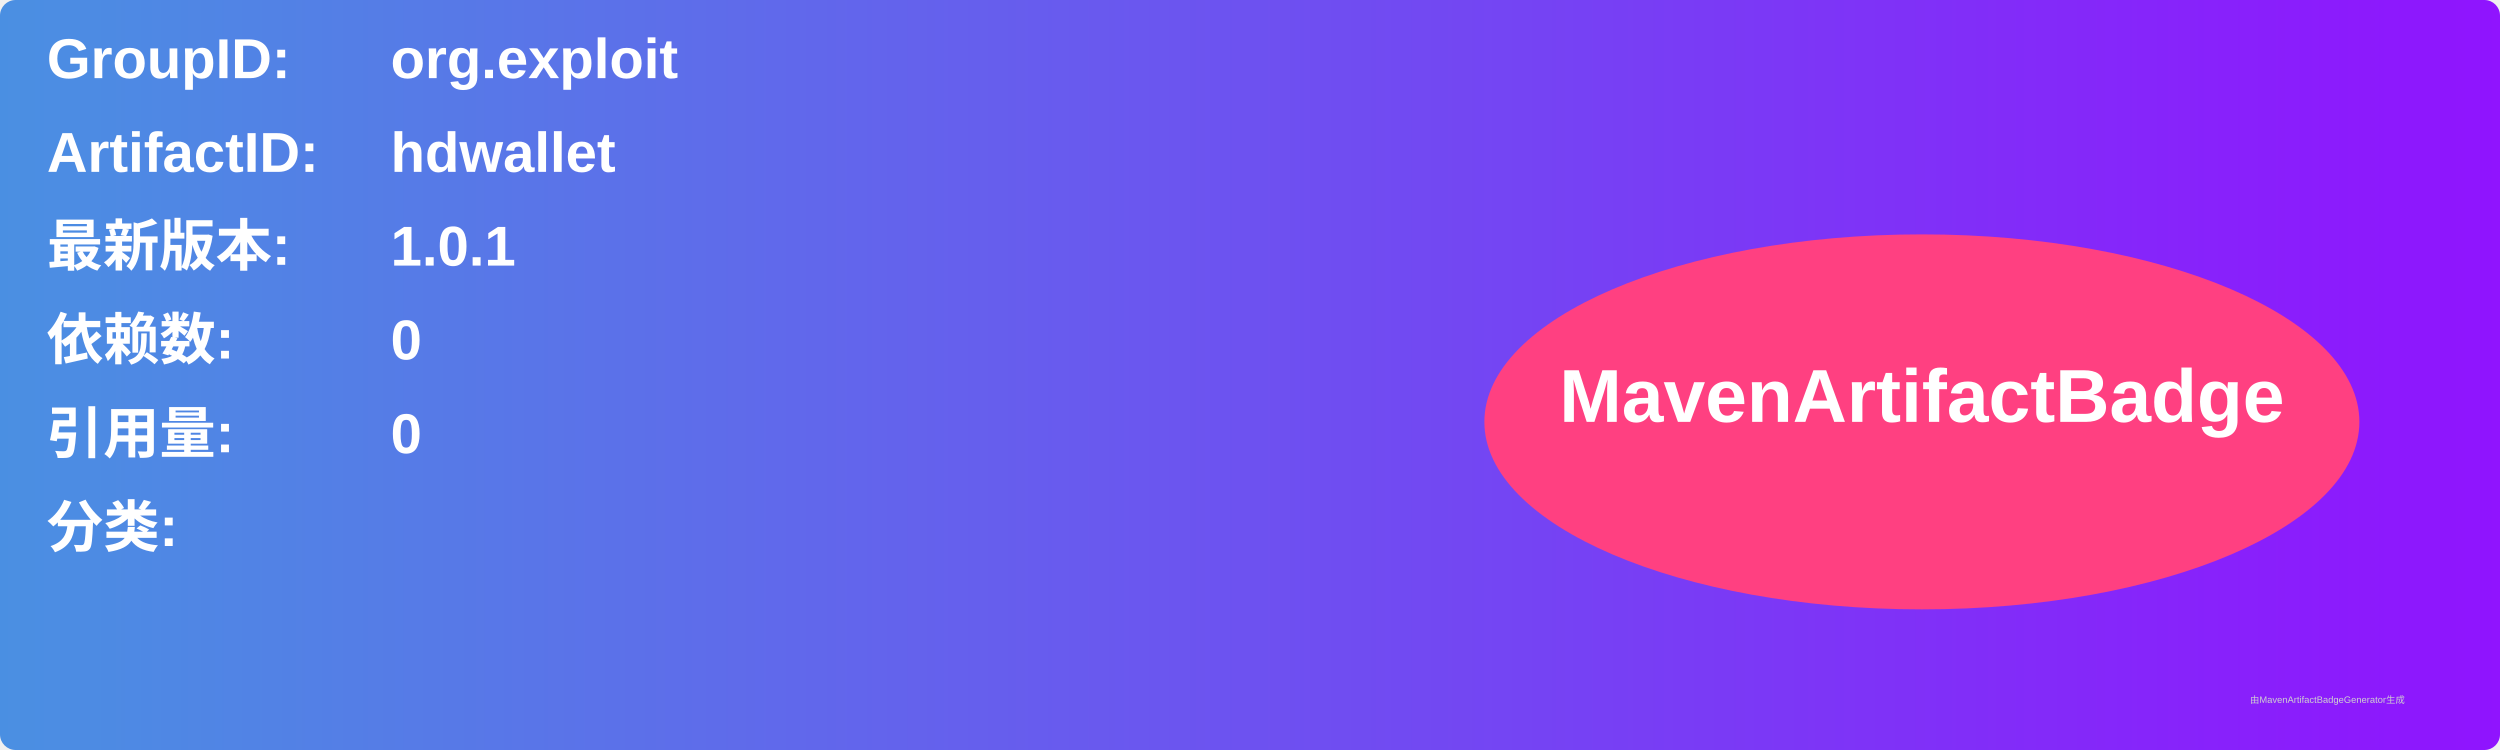
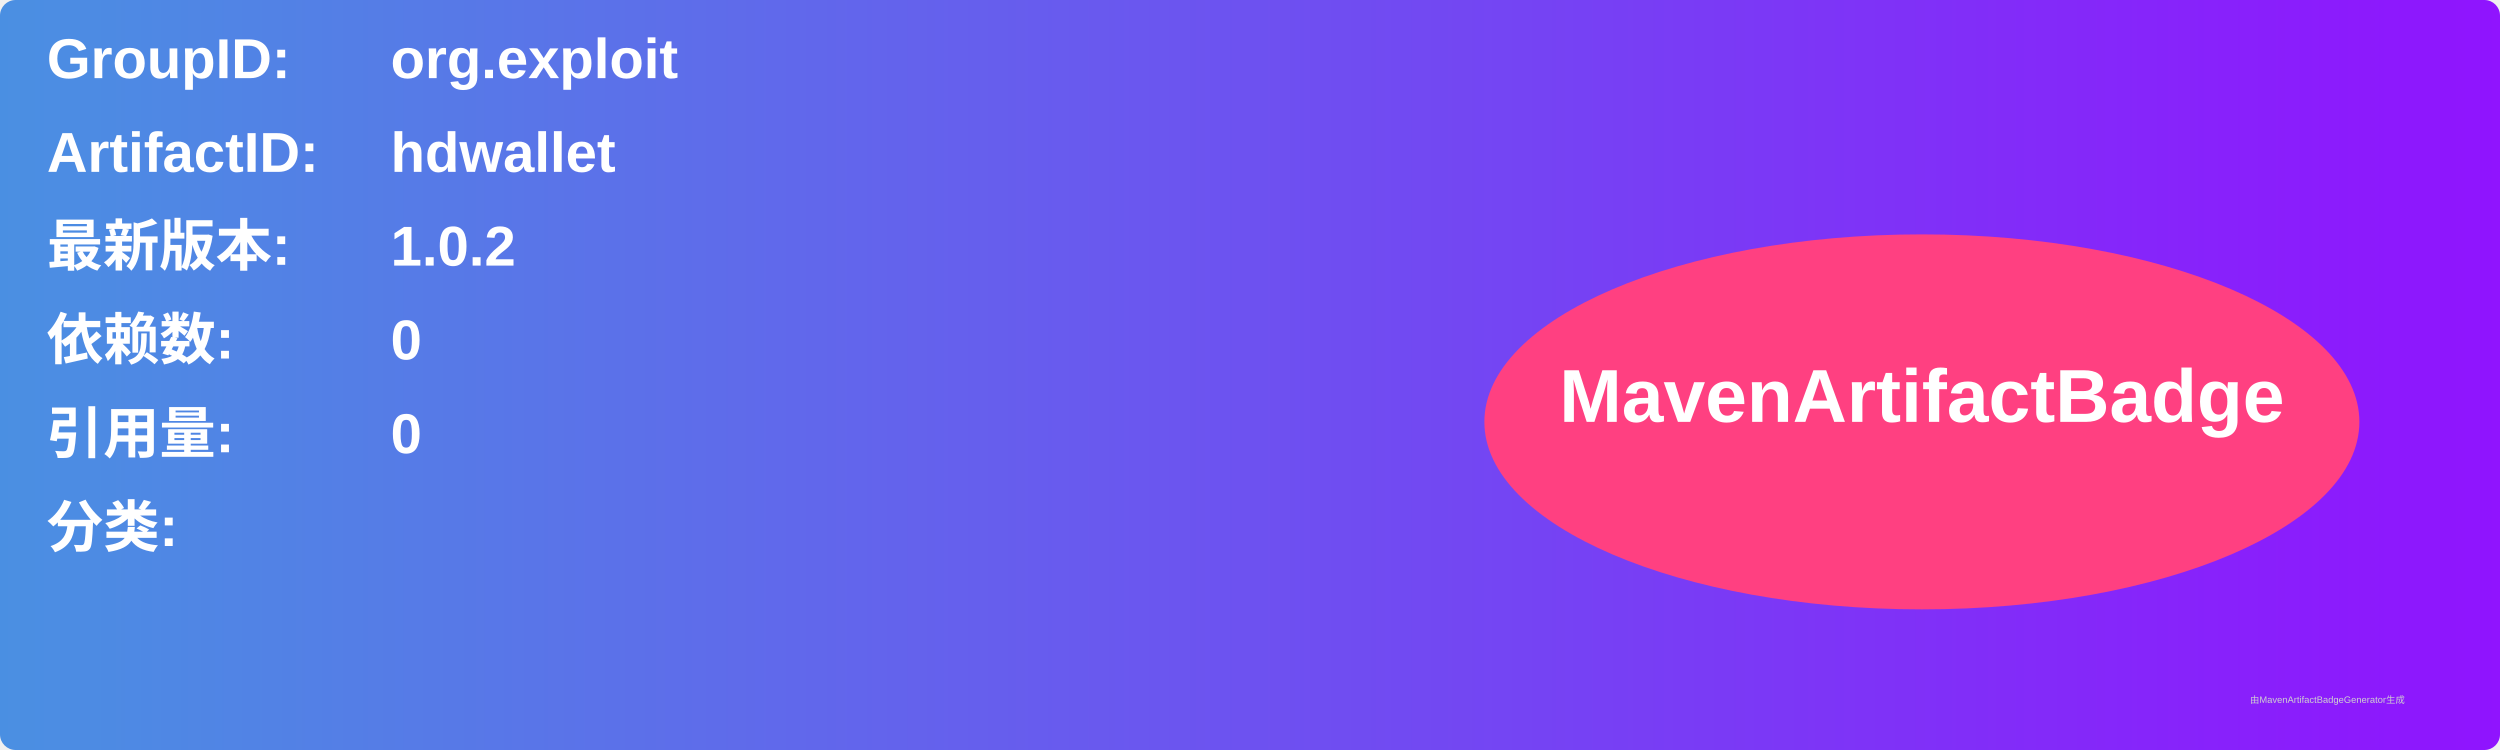
<svg xmlns="http://www.w3.org/2000/svg" width="800" height="240" viewBox="0 0 800 240">
  <linearGradient id="grad" x1="0%" y1="0%" x2="100%" y2="0%">
    <stop offset="0%" stop-color="#4a90e2" />
    <stop offset="100%" stop-color="#9013fe" />
  </linearGradient>
  <rect width="100%" height="100%" rx="5" ry="5" fill="url(#grad)" />
  <g transform="translate(15, 15)">
    <text x="0" y="10" font-family="Arial" font-size="18" fill="white" font-weight="bold" width="260">GroupID:</text>
    <text x="110" y="10" font-family="Arial" font-size="18" fill="white" font-weight="bold" width="460">org.exploit</text>
    <text x="0" y="40" font-family="Arial" font-size="18" fill="white" font-weight="bold" width="260">ArtifactID:</text>
    <text x="110" y="40" font-family="Arial" font-size="18" fill="white" font-weight="bold" width="460">hdwallet</text>
    <text x="0" y="70" font-family="Arial" font-size="18" fill="white" font-weight="bold">最新版本:</text>
    <text x="110" y="70" font-family="Arial" font-size="18" fill="white" font-weight="bold">
-       <tspan font-weight="bold">1.0.1</tspan>
+       <tspan font-weight="bold">1.0.2</tspan>
    </text>
    <text x="0" y="100" font-family="Arial" font-size="18" fill="white" font-weight="bold">依赖数: </text>
    <text x="110" y="100" font-family="Arial" font-size="18" fill="white">
      <tspan font-weight="bold">0</tspan>
    </text>
    <text x="0" y="130" font-family="Arial" font-size="18" fill="white" font-weight="bold">引用量: </text>
    <text x="110" y="130" font-family="Arial" font-size="18" fill="white">
      <tspan font-weight="bold">0</tspan>
    </text>
    <text x="0" y="160" font-family="Arial" font-size="18" fill="white" font-weight="bold">分类:</text>
    <text x="10" y="190" font-family="Arial" font-size="10" fill="white">
      <tspan font-weight="bold" />
    </text>
    <ellipse cx="600" cy="120" rx="140" ry="60" fill="#ff4081" />
    <text x="600" y="120" text-anchor="middle" font-family="Arial" font-size="24" fill="white" font-weight="bold">MavenArtifactBadge</text>
  </g>
  <text x="720" y="225" font-family="Arial" font-size="3" fill="#d0d0d0">由MavenArtifactBadgeGenerator生成</text>
</svg>
